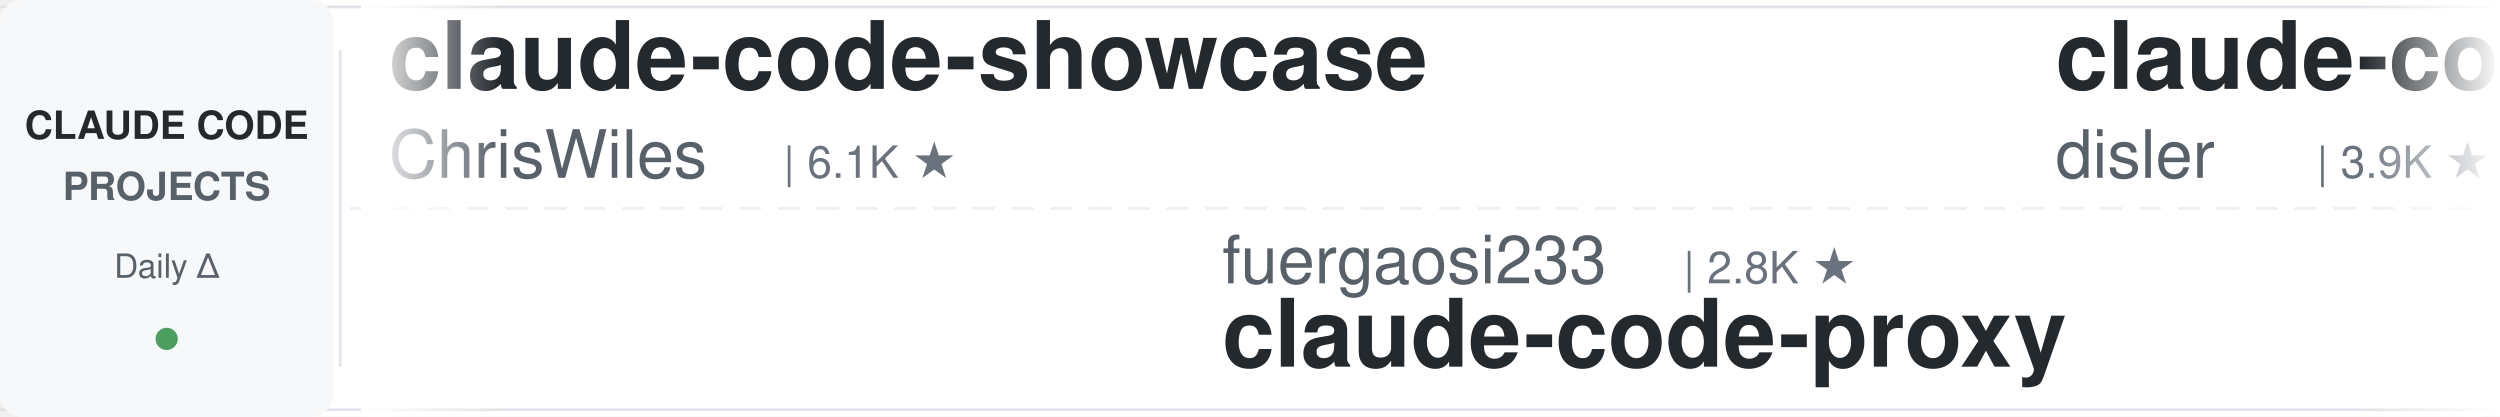
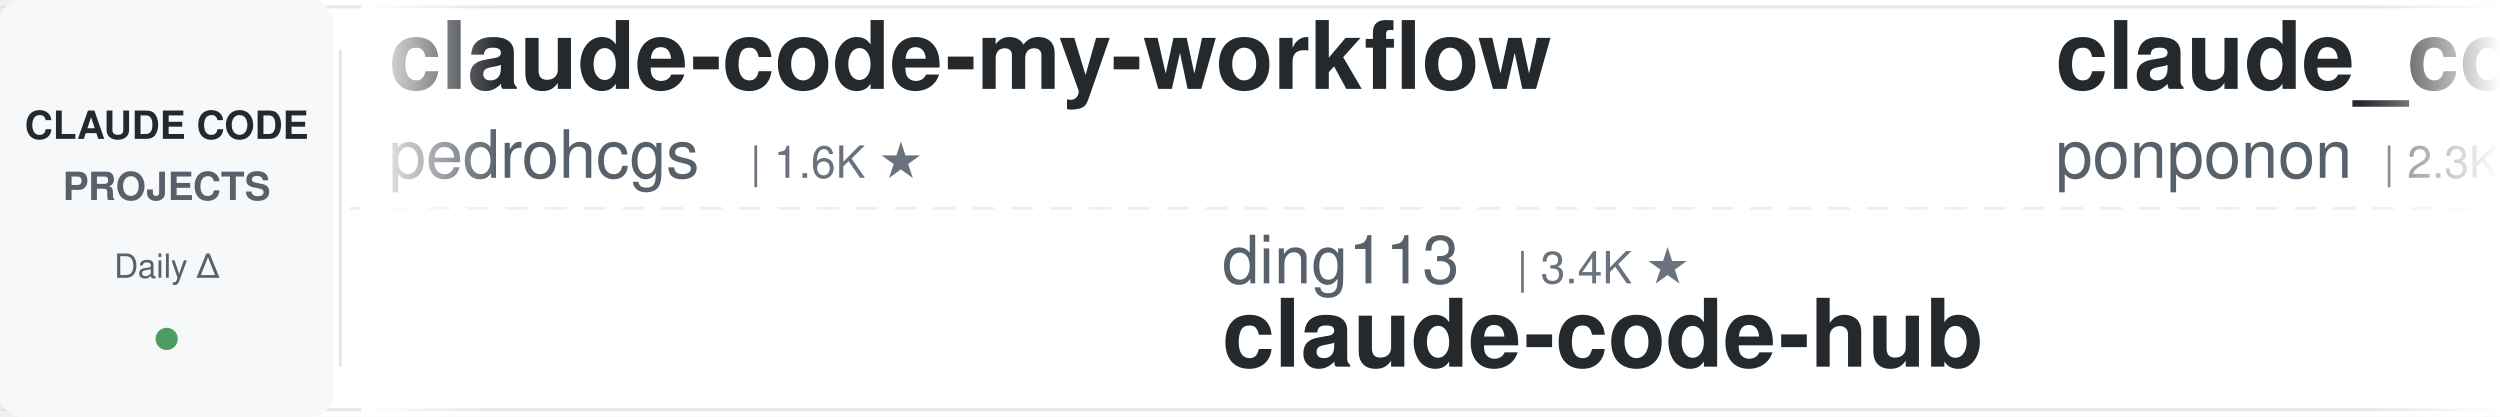
<svg xmlns="http://www.w3.org/2000/svg" width="900" height="150">
  <defs>
    <linearGradient id="leftFade" x1="0%" y1="0%" x2="100%" y2="0%">
      <stop offset="0%" style="stop-color:#ffffff;stop-opacity:1" />
      <stop offset="100%" style="stop-color:#ffffff;stop-opacity:0" />
    </linearGradient>
    <linearGradient id="rightFade" x1="0%" y1="0%" x2="100%" y2="0%">
      <stop offset="0%" style="stop-color:#ffffff;stop-opacity:0" />
      <stop offset="100%" style="stop-color:#ffffff;stop-opacity:1" />
    </linearGradient>
  </defs>
  <rect width="900" height="150" fill="#ffffff" rx="8" />
  <rect x="0" y="2" width="900" height="1" fill="#e1e4e8" />
  <rect x="0" y="147" width="900" height="1" fill="#e1e4e8" />
  <line x1="0" y1="75" x2="900" y2="75" stroke="#e1e4e8" stroke-width="1" stroke-dasharray="8 6" opacity="0.6" />
  <rect x="0" y="0" width="120" height="150" fill="#f6f8fa" rx="8" />
  <text x="60" y="50" font-family="-apple-system, BlinkMacSystemFont, 'Segoe UI', Helvetica, Arial, sans-serif" font-size="14" font-weight="600" fill="#24292e" text-anchor="middle">CLAUDE CODE</text>
  <text x="60" y="72" font-family="-apple-system, BlinkMacSystemFont, 'Segoe UI', Helvetica, Arial, sans-serif" font-size="14" font-weight="600" fill="#586069" text-anchor="middle">PROJECTS</text>
  <text x="60" y="100" font-family="-apple-system, BlinkMacSystemFont, 'Segoe UI', Helvetica, Arial, sans-serif" font-size="12" font-weight="500" fill="#586069" text-anchor="middle">Daily Δ</text>
  <circle cx="60" cy="122" r="4" fill="#22863a" opacity="0.8" />
  <rect x="122" y="18" width="1" height="114" fill="#e1e4e8" />
  <clipPath id="tickerClip">
    <rect x="130" y="0" width="770" height="150" />
  </clipPath>
  <g clip-path="url(#tickerClip)">
    <g id="tickerItems">
      <animateTransform attributeName="transform" attributeType="XML" type="translate" from="0 0" to="-3000 0" dur="54s" repeatCount="indefinite" />
      <g transform="translate(0, 0)">
-         <text x="140" y="32" font-family="-apple-system, BlinkMacSystemFont, 'Segoe UI', Helvetica, Arial, sans-serif" font-size="34" font-weight="600" fill="#24292e">claude-code-showcase</text>
-         <text x="140" y="64" font-family="-apple-system, BlinkMacSystemFont, 'Segoe UI', Helvetica, Arial, sans-serif" font-size="24" font-weight="400" fill="#586069">ChrisWiles</text>
-         <text x="282" y="64" font-family="-apple-system, BlinkMacSystemFont, 'Segoe UI', Helvetica, Arial, sans-serif" font-size="16" font-weight="500" fill="#6a737d">| 6.1K ★</text>
+         <text x="140" y="32" font-family="-apple-system, BlinkMacSystemFont, 'Segoe UI', Helvetica, Arial, sans-serif" font-size="34" font-weight="600" fill="#24292e">claude-code-my-workflow</text>
+         <text x="140" y="64" font-family="-apple-system, BlinkMacSystemFont, 'Segoe UI', Helvetica, Arial, sans-serif" font-size="24" font-weight="400" fill="#586069">pedrohcgs</text>
+         <text x="270" y="64" font-family="-apple-system, BlinkMacSystemFont, 'Segoe UI', Helvetica, Arial, sans-serif" font-size="16" font-weight="500" fill="#6a737d">| 1.6K ★</text>
      </g>
      <g transform="translate(300, 0)">
-         <text x="140" y="102" font-family="-apple-system, BlinkMacSystemFont, 'Segoe UI', Helvetica, Arial, sans-serif" font-size="24" font-weight="400" fill="#586069">fuergaosi233</text>
-         <text x="306" y="102" font-family="-apple-system, BlinkMacSystemFont, 'Segoe UI', Helvetica, Arial, sans-serif" font-size="16" font-weight="500" fill="#6a737d">| 2.8K ★</text>
-         <text x="140" y="132" font-family="-apple-system, BlinkMacSystemFont, 'Segoe UI', Helvetica, Arial, sans-serif" font-size="34" font-weight="600" fill="#24292e">claude-code-proxy</text>
+         <text x="140" y="102" font-family="-apple-system, BlinkMacSystemFont, 'Segoe UI', Helvetica, Arial, sans-serif" font-size="24" font-weight="400" fill="#586069">ding113</text>
+         <text x="246" y="102" font-family="-apple-system, BlinkMacSystemFont, 'Segoe UI', Helvetica, Arial, sans-serif" font-size="16" font-weight="500" fill="#6a737d">| 3.4K ★</text>
+         <text x="140" y="132" font-family="-apple-system, BlinkMacSystemFont, 'Segoe UI', Helvetica, Arial, sans-serif" font-size="34" font-weight="600" fill="#24292e">claude-code-hub</text>
      </g>
      <g transform="translate(600, 0)">
-         <text x="140" y="32" font-family="-apple-system, BlinkMacSystemFont, 'Segoe UI', Helvetica, Arial, sans-serif" font-size="34" font-weight="600" fill="#24292e">claude-code-hooks-master...</text>
-         <text x="140" y="64" font-family="-apple-system, BlinkMacSystemFont, 'Segoe UI', Helvetica, Arial, sans-serif" font-size="24" font-weight="400" fill="#586069">disler</text>
-         <text x="234" y="64" font-family="-apple-system, BlinkMacSystemFont, 'Segoe UI', Helvetica, Arial, sans-serif" font-size="16" font-weight="500" fill="#6a737d">| 3.9K ★</text>
+         <text x="140" y="32" font-family="-apple-system, BlinkMacSystemFont, 'Segoe UI', Helvetica, Arial, sans-serif" font-size="34" font-weight="600" fill="#24292e">claude_code_src</text>
+         <text x="140" y="64" font-family="-apple-system, BlinkMacSystemFont, 'Segoe UI', Helvetica, Arial, sans-serif" font-size="24" font-weight="400" fill="#586069">ponponon</text>
+         <text x="258" y="64" font-family="-apple-system, BlinkMacSystemFont, 'Segoe UI', Helvetica, Arial, sans-serif" font-size="16" font-weight="500" fill="#6a737d">| 2.3K ★</text>
      </g>
      <g transform="translate(900, 0)">
-         <text x="140" y="102" font-family="-apple-system, BlinkMacSystemFont, 'Segoe UI', Helvetica, Arial, sans-serif" font-size="24" font-weight="400" fill="#586069">Chachamaru127</text>
-         <text x="318" y="102" font-family="-apple-system, BlinkMacSystemFont, 'Segoe UI', Helvetica, Arial, sans-serif" font-size="16" font-weight="500" fill="#6a737d">| 3.1K ★</text>
-         <text x="140" y="132" font-family="-apple-system, BlinkMacSystemFont, 'Segoe UI', Helvetica, Arial, sans-serif" font-size="34" font-weight="600" fill="#24292e">claude-code-harness</text>
+         <text x="140" y="102" font-family="-apple-system, BlinkMacSystemFont, 'Segoe UI', Helvetica, Arial, sans-serif" font-size="24" font-weight="400" fill="#586069">hangsman</text>
+         <text x="258" y="102" font-family="-apple-system, BlinkMacSystemFont, 'Segoe UI', Helvetica, Arial, sans-serif" font-size="16" font-weight="500" fill="#6a737d">| 796 ★</text>
+         <text x="140" y="132" font-family="-apple-system, BlinkMacSystemFont, 'Segoe UI', Helvetica, Arial, sans-serif" font-size="34" font-weight="600" fill="#24292e">claude-code-source</text>
      </g>
      <g transform="translate(1200, 0)">
-         <text x="140" y="32" font-family="-apple-system, BlinkMacSystemFont, 'Segoe UI', Helvetica, Arial, sans-serif" font-size="34" font-weight="600" fill="#24292e">edmunds-claude-code</text>
-         <text x="140" y="64" font-family="-apple-system, BlinkMacSystemFont, 'Segoe UI', Helvetica, Arial, sans-serif" font-size="24" font-weight="400" fill="#586069">edmund-io</text>
-         <text x="270" y="64" font-family="-apple-system, BlinkMacSystemFont, 'Segoe UI', Helvetica, Arial, sans-serif" font-size="16" font-weight="500" fill="#6a737d">| 1.5K ★</text>
-       </g>
-       <g transform="translate(1500, 0)">
-         <text x="140" y="102" font-family="-apple-system, BlinkMacSystemFont, 'Segoe UI', Helvetica, Arial, sans-serif" font-size="24" font-weight="400" fill="#586069">SeemSeam</text>
-         <text x="258" y="102" font-family="-apple-system, BlinkMacSystemFont, 'Segoe UI', Helvetica, Arial, sans-serif" font-size="16" font-weight="500" fill="#6a737d">| 3.5K ★</text>
-         <text x="140" y="132" font-family="-apple-system, BlinkMacSystemFont, 'Segoe UI', Helvetica, Arial, sans-serif" font-size="34" font-weight="600" fill="#24292e">claude_codex_bridge</text>
-       </g>
-       <g transform="translate(1800, 0)">
-         <text x="140" y="32" font-family="-apple-system, BlinkMacSystemFont, 'Segoe UI', Helvetica, Arial, sans-serif" font-size="34" font-weight="600" fill="#24292e">ECC</text>
-         <text x="140" y="64" font-family="-apple-system, BlinkMacSystemFont, 'Segoe UI', Helvetica, Arial, sans-serif" font-size="24" font-weight="400" fill="#586069">affaan-m</text>
-         <text x="258" y="64" font-family="-apple-system, BlinkMacSystemFont, 'Segoe UI', Helvetica, Arial, sans-serif" font-size="16" font-weight="500" fill="#6a737d">| 268.4K ★</text>
-       </g>
-       <g transform="translate(2100, 0)">
-         <text x="140" y="102" font-family="-apple-system, BlinkMacSystemFont, 'Segoe UI', Helvetica, Arial, sans-serif" font-size="24" font-weight="400" fill="#586069">Maciek-roboblog</text>
-         <text x="342" y="102" font-family="-apple-system, BlinkMacSystemFont, 'Segoe UI', Helvetica, Arial, sans-serif" font-size="16" font-weight="500" fill="#6a737d">| 8.7K ★</text>
-         <text x="140" y="132" font-family="-apple-system, BlinkMacSystemFont, 'Segoe UI', Helvetica, Arial, sans-serif" font-size="34" font-weight="600" fill="#24292e">Claude-Code-Usage-Monito...</text>
-       </g>
-       <g transform="translate(2400, 0)">
        <text x="140" y="32" font-family="-apple-system, BlinkMacSystemFont, 'Segoe UI', Helvetica, Arial, sans-serif" font-size="34" font-weight="600" fill="#24292e">sc-claude-code-files</text>
        <text x="140" y="64" font-family="-apple-system, BlinkMacSystemFont, 'Segoe UI', Helvetica, Arial, sans-serif" font-size="24" font-weight="400" fill="#586069">https-deeplearning-ai</text>
        <text x="414" y="64" font-family="-apple-system, BlinkMacSystemFont, 'Segoe UI', Helvetica, Arial, sans-serif" font-size="16" font-weight="500" fill="#6a737d">| 554 ★</text>
      </g>
+       <g transform="translate(1500, 0)">
+         <text x="140" y="102" font-family="-apple-system, BlinkMacSystemFont, 'Segoe UI', Helvetica, Arial, sans-serif" font-size="24" font-weight="400" fill="#586069">luyao618</text>
+         <text x="258" y="102" font-family="-apple-system, BlinkMacSystemFont, 'Segoe UI', Helvetica, Arial, sans-serif" font-size="16" font-weight="500" fill="#6a737d">| 1.7K ★</text>
+         <text x="140" y="132" font-family="-apple-system, BlinkMacSystemFont, 'Segoe UI', Helvetica, Arial, sans-serif" font-size="34" font-weight="600" fill="#24292e">Claude-Code-Source-Study</text>
+       </g>
+       <g transform="translate(1800, 0)">
+         <text x="140" y="32" font-family="-apple-system, BlinkMacSystemFont, 'Segoe UI', Helvetica, Arial, sans-serif" font-size="34" font-weight="600" fill="#24292e">Dive-into-Claude-Code</text>
+         <text x="140" y="64" font-family="-apple-system, BlinkMacSystemFont, 'Segoe UI', Helvetica, Arial, sans-serif" font-size="24" font-weight="400" fill="#586069">VILA-Lab</text>
+         <text x="258" y="64" font-family="-apple-system, BlinkMacSystemFont, 'Segoe UI', Helvetica, Arial, sans-serif" font-size="16" font-weight="500" fill="#6a737d">| 2.1K ★</text>
+       </g>
+       <g transform="translate(2100, 0)">
+         <text x="140" y="102" font-family="-apple-system, BlinkMacSystemFont, 'Segoe UI', Helvetica, Arial, sans-serif" font-size="24" font-weight="400" fill="#586069">disler</text>
+         <text x="234" y="102" font-family="-apple-system, BlinkMacSystemFont, 'Segoe UI', Helvetica, Arial, sans-serif" font-size="16" font-weight="500" fill="#6a737d">| 1.7K ★</text>
+         <text x="140" y="132" font-family="-apple-system, BlinkMacSystemFont, 'Segoe UI', Helvetica, Arial, sans-serif" font-size="34" font-weight="600" fill="#24292e">pi-vs-claude-code</text>
+       </g>
+       <g transform="translate(2400, 0)">
+         <text x="140" y="32" font-family="-apple-system, BlinkMacSystemFont, 'Segoe UI', Helvetica, Arial, sans-serif" font-size="34" font-weight="600" fill="#24292e">claude-code-action</text>
+         <text x="140" y="64" font-family="-apple-system, BlinkMacSystemFont, 'Segoe UI', Helvetica, Arial, sans-serif" font-size="24" font-weight="400" fill="#586069">anthropics</text>
+         <text x="282" y="64" font-family="-apple-system, BlinkMacSystemFont, 'Segoe UI', Helvetica, Arial, sans-serif" font-size="16" font-weight="500" fill="#6a737d">| 9.2K ★</text>
+       </g>
      <g transform="translate(2700, 0)">
-         <text x="140" y="102" font-family="-apple-system, BlinkMacSystemFont, 'Segoe UI', Helvetica, Arial, sans-serif" font-size="24" font-weight="400" fill="#586069">Pimzino</text>
-         <text x="246" y="102" font-family="-apple-system, BlinkMacSystemFont, 'Segoe UI', Helvetica, Arial, sans-serif" font-size="16" font-weight="500" fill="#6a737d">| 3.9K ★</text>
-         <text x="140" y="132" font-family="-apple-system, BlinkMacSystemFont, 'Segoe UI', Helvetica, Arial, sans-serif" font-size="34" font-weight="600" fill="#24292e">claude-code-spec-workflo...</text>
+         <text x="140" y="102" font-family="-apple-system, BlinkMacSystemFont, 'Segoe UI', Helvetica, Arial, sans-serif" font-size="24" font-weight="400" fill="#586069">affaan-m</text>
+         <text x="258" y="102" font-family="-apple-system, BlinkMacSystemFont, 'Segoe UI', Helvetica, Arial, sans-serif" font-size="16" font-weight="500" fill="#6a737d">| 268.5K ★</text>
+         <text x="140" y="132" font-family="-apple-system, BlinkMacSystemFont, 'Segoe UI', Helvetica, Arial, sans-serif" font-size="34" font-weight="600" fill="#24292e">ECC</text>
      </g>
      <g transform="translate(3000, 0)">
-         <text x="140" y="32" font-family="-apple-system, BlinkMacSystemFont, 'Segoe UI', Helvetica, Arial, sans-serif" font-size="34" font-weight="600" fill="#24292e">claude-code-showcase</text>
-         <text x="140" y="64" font-family="-apple-system, BlinkMacSystemFont, 'Segoe UI', Helvetica, Arial, sans-serif" font-size="24" font-weight="400" fill="#586069">ChrisWiles</text>
-         <text x="282" y="64" font-family="-apple-system, BlinkMacSystemFont, 'Segoe UI', Helvetica, Arial, sans-serif" font-size="16" font-weight="500" fill="#6a737d">| 6.1K ★</text>
+         <text x="140" y="32" font-family="-apple-system, BlinkMacSystemFont, 'Segoe UI', Helvetica, Arial, sans-serif" font-size="34" font-weight="600" fill="#24292e">claude-code-my-workflow</text>
+         <text x="140" y="64" font-family="-apple-system, BlinkMacSystemFont, 'Segoe UI', Helvetica, Arial, sans-serif" font-size="24" font-weight="400" fill="#586069">pedrohcgs</text>
+         <text x="270" y="64" font-family="-apple-system, BlinkMacSystemFont, 'Segoe UI', Helvetica, Arial, sans-serif" font-size="16" font-weight="500" fill="#6a737d">| 1.6K ★</text>
      </g>
      <g transform="translate(3300, 0)">
-         <text x="140" y="102" font-family="-apple-system, BlinkMacSystemFont, 'Segoe UI', Helvetica, Arial, sans-serif" font-size="24" font-weight="400" fill="#586069">fuergaosi233</text>
-         <text x="306" y="102" font-family="-apple-system, BlinkMacSystemFont, 'Segoe UI', Helvetica, Arial, sans-serif" font-size="16" font-weight="500" fill="#6a737d">| 2.8K ★</text>
-         <text x="140" y="132" font-family="-apple-system, BlinkMacSystemFont, 'Segoe UI', Helvetica, Arial, sans-serif" font-size="34" font-weight="600" fill="#24292e">claude-code-proxy</text>
+         <text x="140" y="102" font-family="-apple-system, BlinkMacSystemFont, 'Segoe UI', Helvetica, Arial, sans-serif" font-size="24" font-weight="400" fill="#586069">ding113</text>
+         <text x="246" y="102" font-family="-apple-system, BlinkMacSystemFont, 'Segoe UI', Helvetica, Arial, sans-serif" font-size="16" font-weight="500" fill="#6a737d">| 3.4K ★</text>
+         <text x="140" y="132" font-family="-apple-system, BlinkMacSystemFont, 'Segoe UI', Helvetica, Arial, sans-serif" font-size="34" font-weight="600" fill="#24292e">claude-code-hub</text>
      </g>
      <g transform="translate(3600, 0)">
-         <text x="140" y="32" font-family="-apple-system, BlinkMacSystemFont, 'Segoe UI', Helvetica, Arial, sans-serif" font-size="34" font-weight="600" fill="#24292e">claude-code-hooks-master...</text>
-         <text x="140" y="64" font-family="-apple-system, BlinkMacSystemFont, 'Segoe UI', Helvetica, Arial, sans-serif" font-size="24" font-weight="400" fill="#586069">disler</text>
-         <text x="234" y="64" font-family="-apple-system, BlinkMacSystemFont, 'Segoe UI', Helvetica, Arial, sans-serif" font-size="16" font-weight="500" fill="#6a737d">| 3.9K ★</text>
+         <text x="140" y="32" font-family="-apple-system, BlinkMacSystemFont, 'Segoe UI', Helvetica, Arial, sans-serif" font-size="34" font-weight="600" fill="#24292e">claude_code_src</text>
+         <text x="140" y="64" font-family="-apple-system, BlinkMacSystemFont, 'Segoe UI', Helvetica, Arial, sans-serif" font-size="24" font-weight="400" fill="#586069">ponponon</text>
+         <text x="258" y="64" font-family="-apple-system, BlinkMacSystemFont, 'Segoe UI', Helvetica, Arial, sans-serif" font-size="16" font-weight="500" fill="#6a737d">| 2.3K ★</text>
      </g>
      <g transform="translate(3900, 0)">
-         <text x="140" y="102" font-family="-apple-system, BlinkMacSystemFont, 'Segoe UI', Helvetica, Arial, sans-serif" font-size="24" font-weight="400" fill="#586069">Chachamaru127</text>
-         <text x="318" y="102" font-family="-apple-system, BlinkMacSystemFont, 'Segoe UI', Helvetica, Arial, sans-serif" font-size="16" font-weight="500" fill="#6a737d">| 3.1K ★</text>
-         <text x="140" y="132" font-family="-apple-system, BlinkMacSystemFont, 'Segoe UI', Helvetica, Arial, sans-serif" font-size="34" font-weight="600" fill="#24292e">claude-code-harness</text>
+         <text x="140" y="102" font-family="-apple-system, BlinkMacSystemFont, 'Segoe UI', Helvetica, Arial, sans-serif" font-size="24" font-weight="400" fill="#586069">hangsman</text>
+         <text x="258" y="102" font-family="-apple-system, BlinkMacSystemFont, 'Segoe UI', Helvetica, Arial, sans-serif" font-size="16" font-weight="500" fill="#6a737d">| 796 ★</text>
+         <text x="140" y="132" font-family="-apple-system, BlinkMacSystemFont, 'Segoe UI', Helvetica, Arial, sans-serif" font-size="34" font-weight="600" fill="#24292e">claude-code-source</text>
      </g>
    </g>
  </g>
  <rect x="130" y="0" width="50" height="150" fill="url(#leftFade)" />
  <rect x="850" y="0" width="50" height="150" fill="url(#rightFade)" />
</svg>
